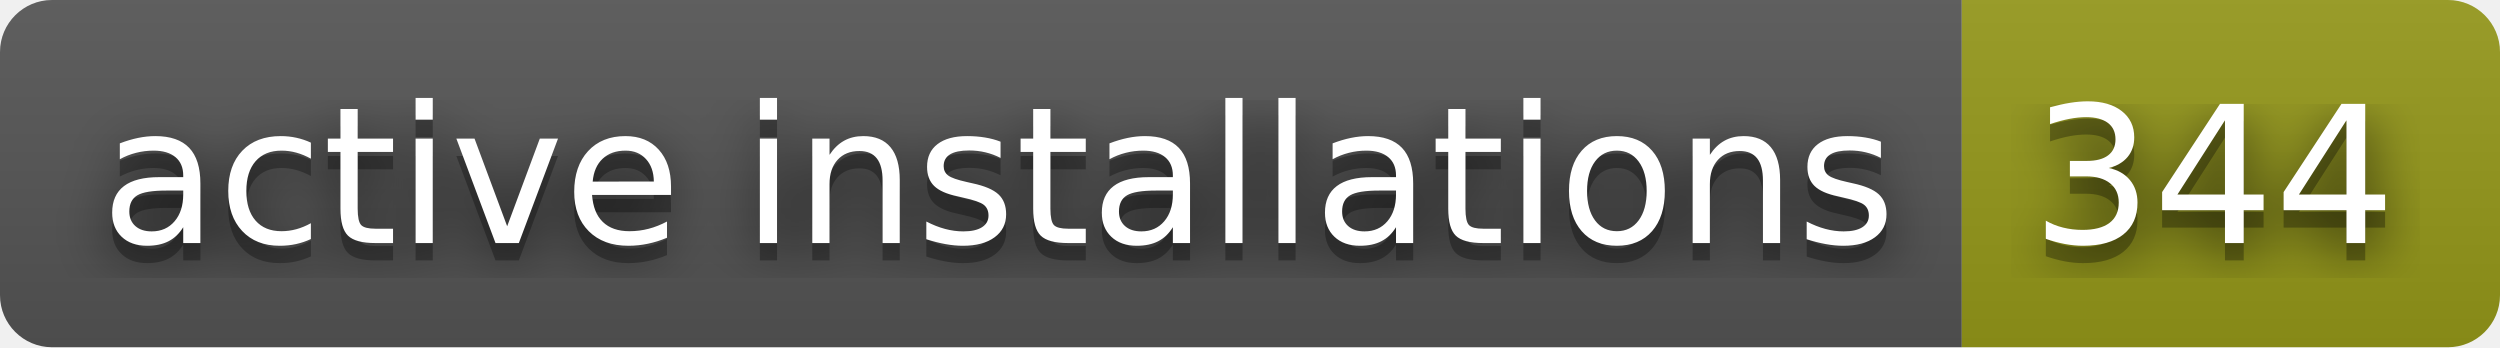
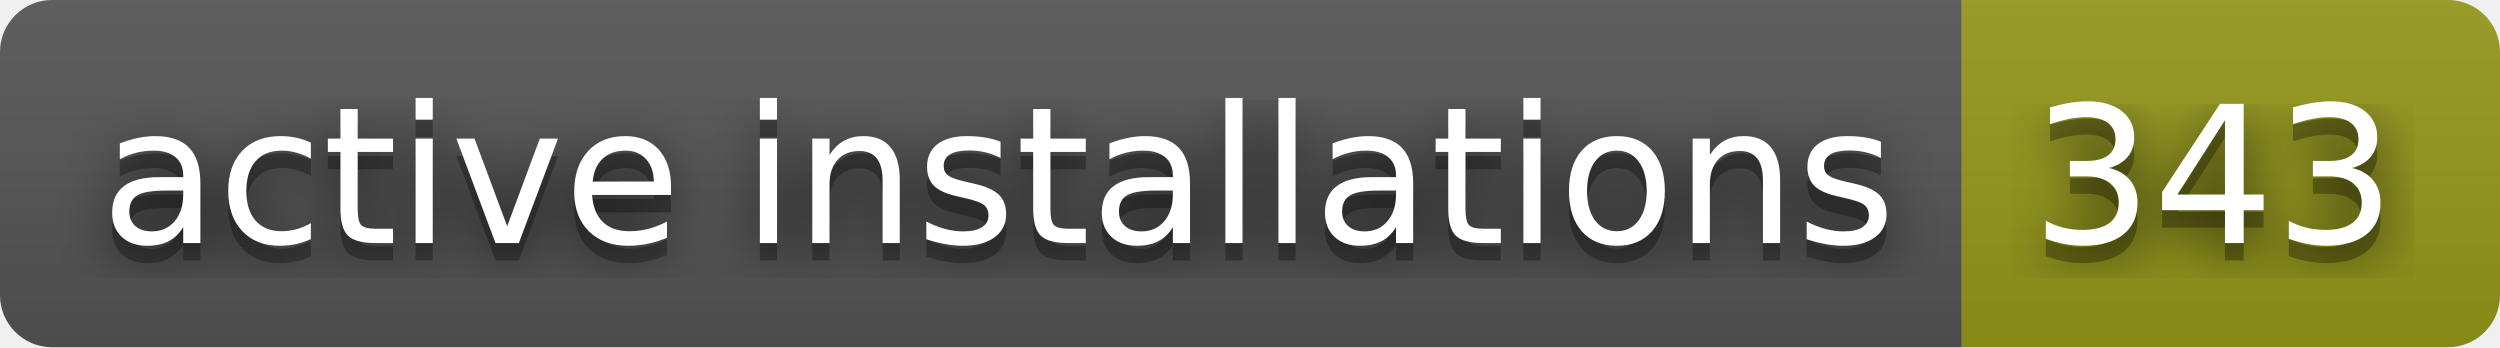
- <svg xmlns="http://www.w3.org/2000/svg" width="144" height="20" role="img" aria-label="active installations: 344">
+ <svg xmlns="http://www.w3.org/2000/svg" width="144" height="20" role="img" aria-label="active installations: 343">
  <filter id="blur">
    <feGaussianBlur stdDeviation="16" />
  </filter>
  <linearGradient id="s" x2="0" y2="100%">
    <stop offset="0" stop-color="#bbb" stop-opacity=".1" />
    <stop offset="1" stop-opacity=".1" />
  </linearGradient>
  <clipPath id="r">
    <rect width="144" height="20" rx="3" />
  </clipPath>
  <g clip-path="url(#r)">
    <rect width="113" height="20" fill="#555" />
    <rect x="113" width="31" height="20" fill="#95991a" />
    <rect width="144" height="20" fill="url(#s)" />
  </g>
  <g fill="#fff" text-anchor="middle" font-family="Verdana,Geneva,DejaVu Sans,sans-serif" text-rendering="geometricPrecision" font-size="110">
    <g transform="scale(.1)">
      <g aria-hidden="true" fill="#010101">
        <text x="575" y="150" fill-opacity=".8" filter="url(#blur)" textLength="1030">active installations</text>
        <text x="575" y="150" fill-opacity=".3" textLength="1030">active installations</text>
      </g>
      <text x="575" y="140" textLength="1030">active installations</text>
    </g>
    <g transform="scale(.1)">
      <g aria-hidden="true" fill="#010101">
-         <text x="1275" y="150" fill-opacity=".8" filter="url(#blur)" textLength="210">344</text>
-         <text x="1275" y="150" fill-opacity=".3" textLength="210">344</text>
+         <text x="1275" y="150" fill-opacity=".8" filter="url(#blur)" textLength="210">343</text>
+         <text x="1275" y="150" fill-opacity=".3" textLength="210">343</text>
      </g>
-       <text x="1275" y="140" textLength="210">344</text>
+       <text x="1275" y="140" textLength="210">343</text>
    </g>
  </g>
</svg>
